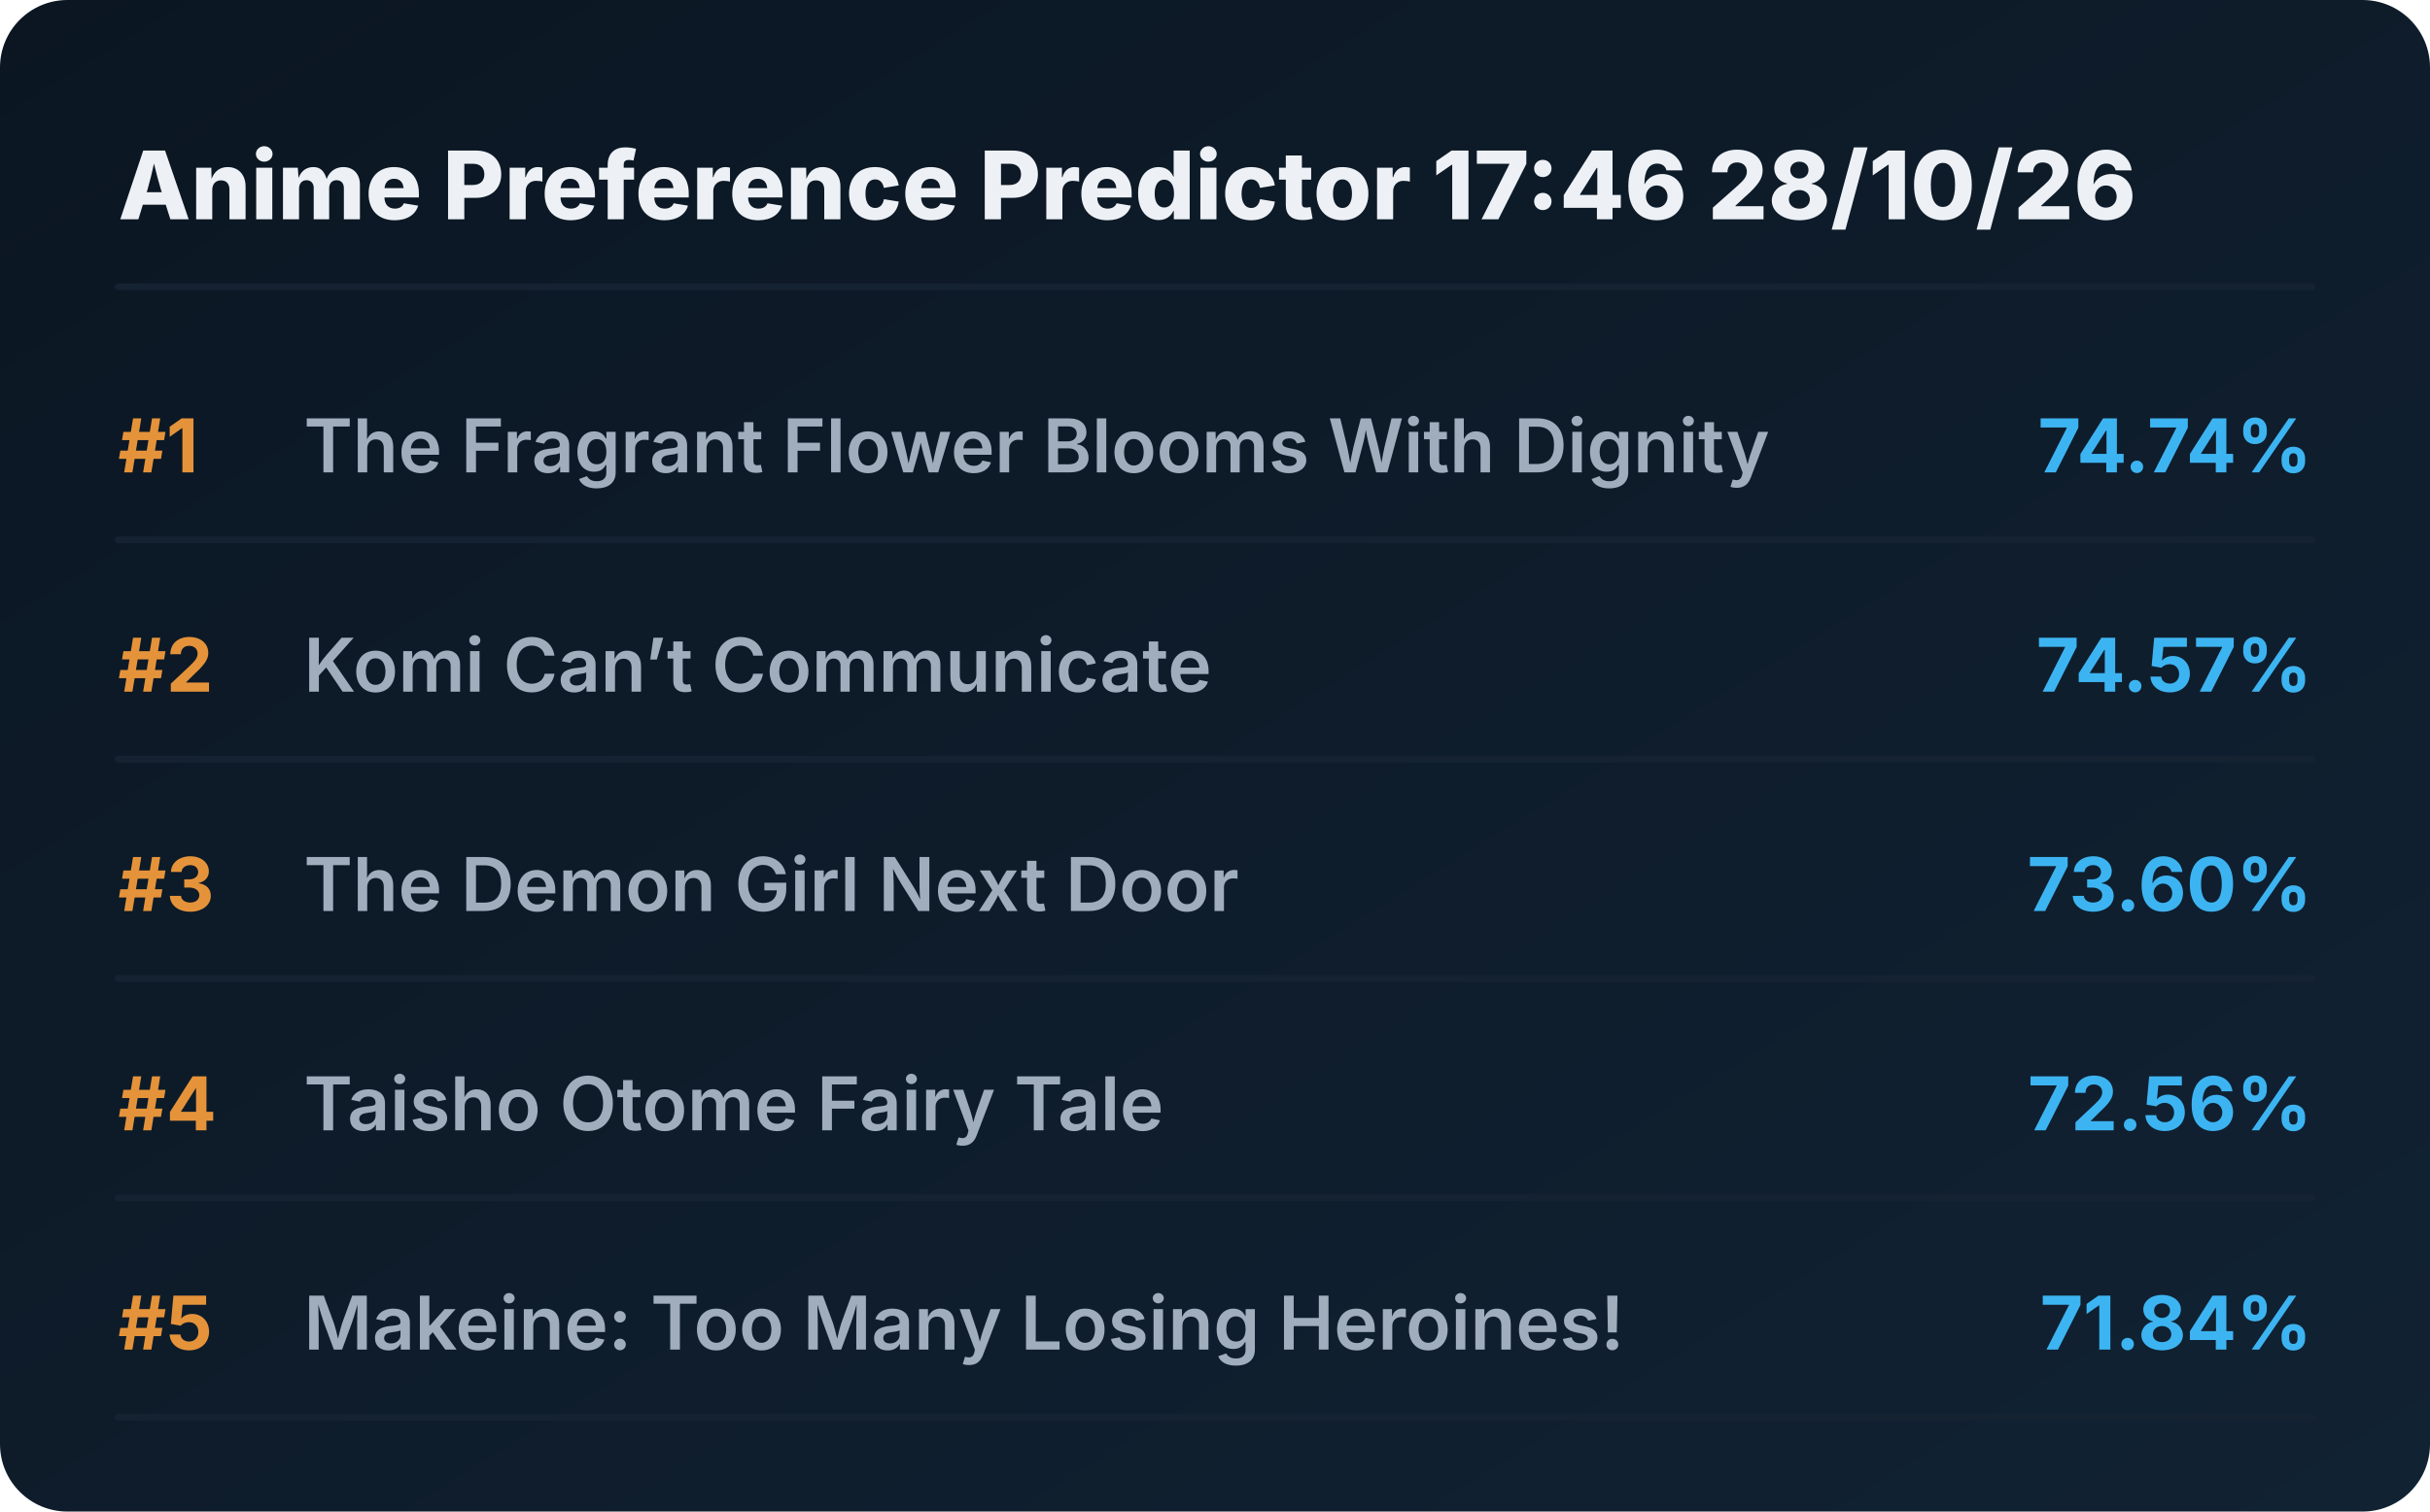
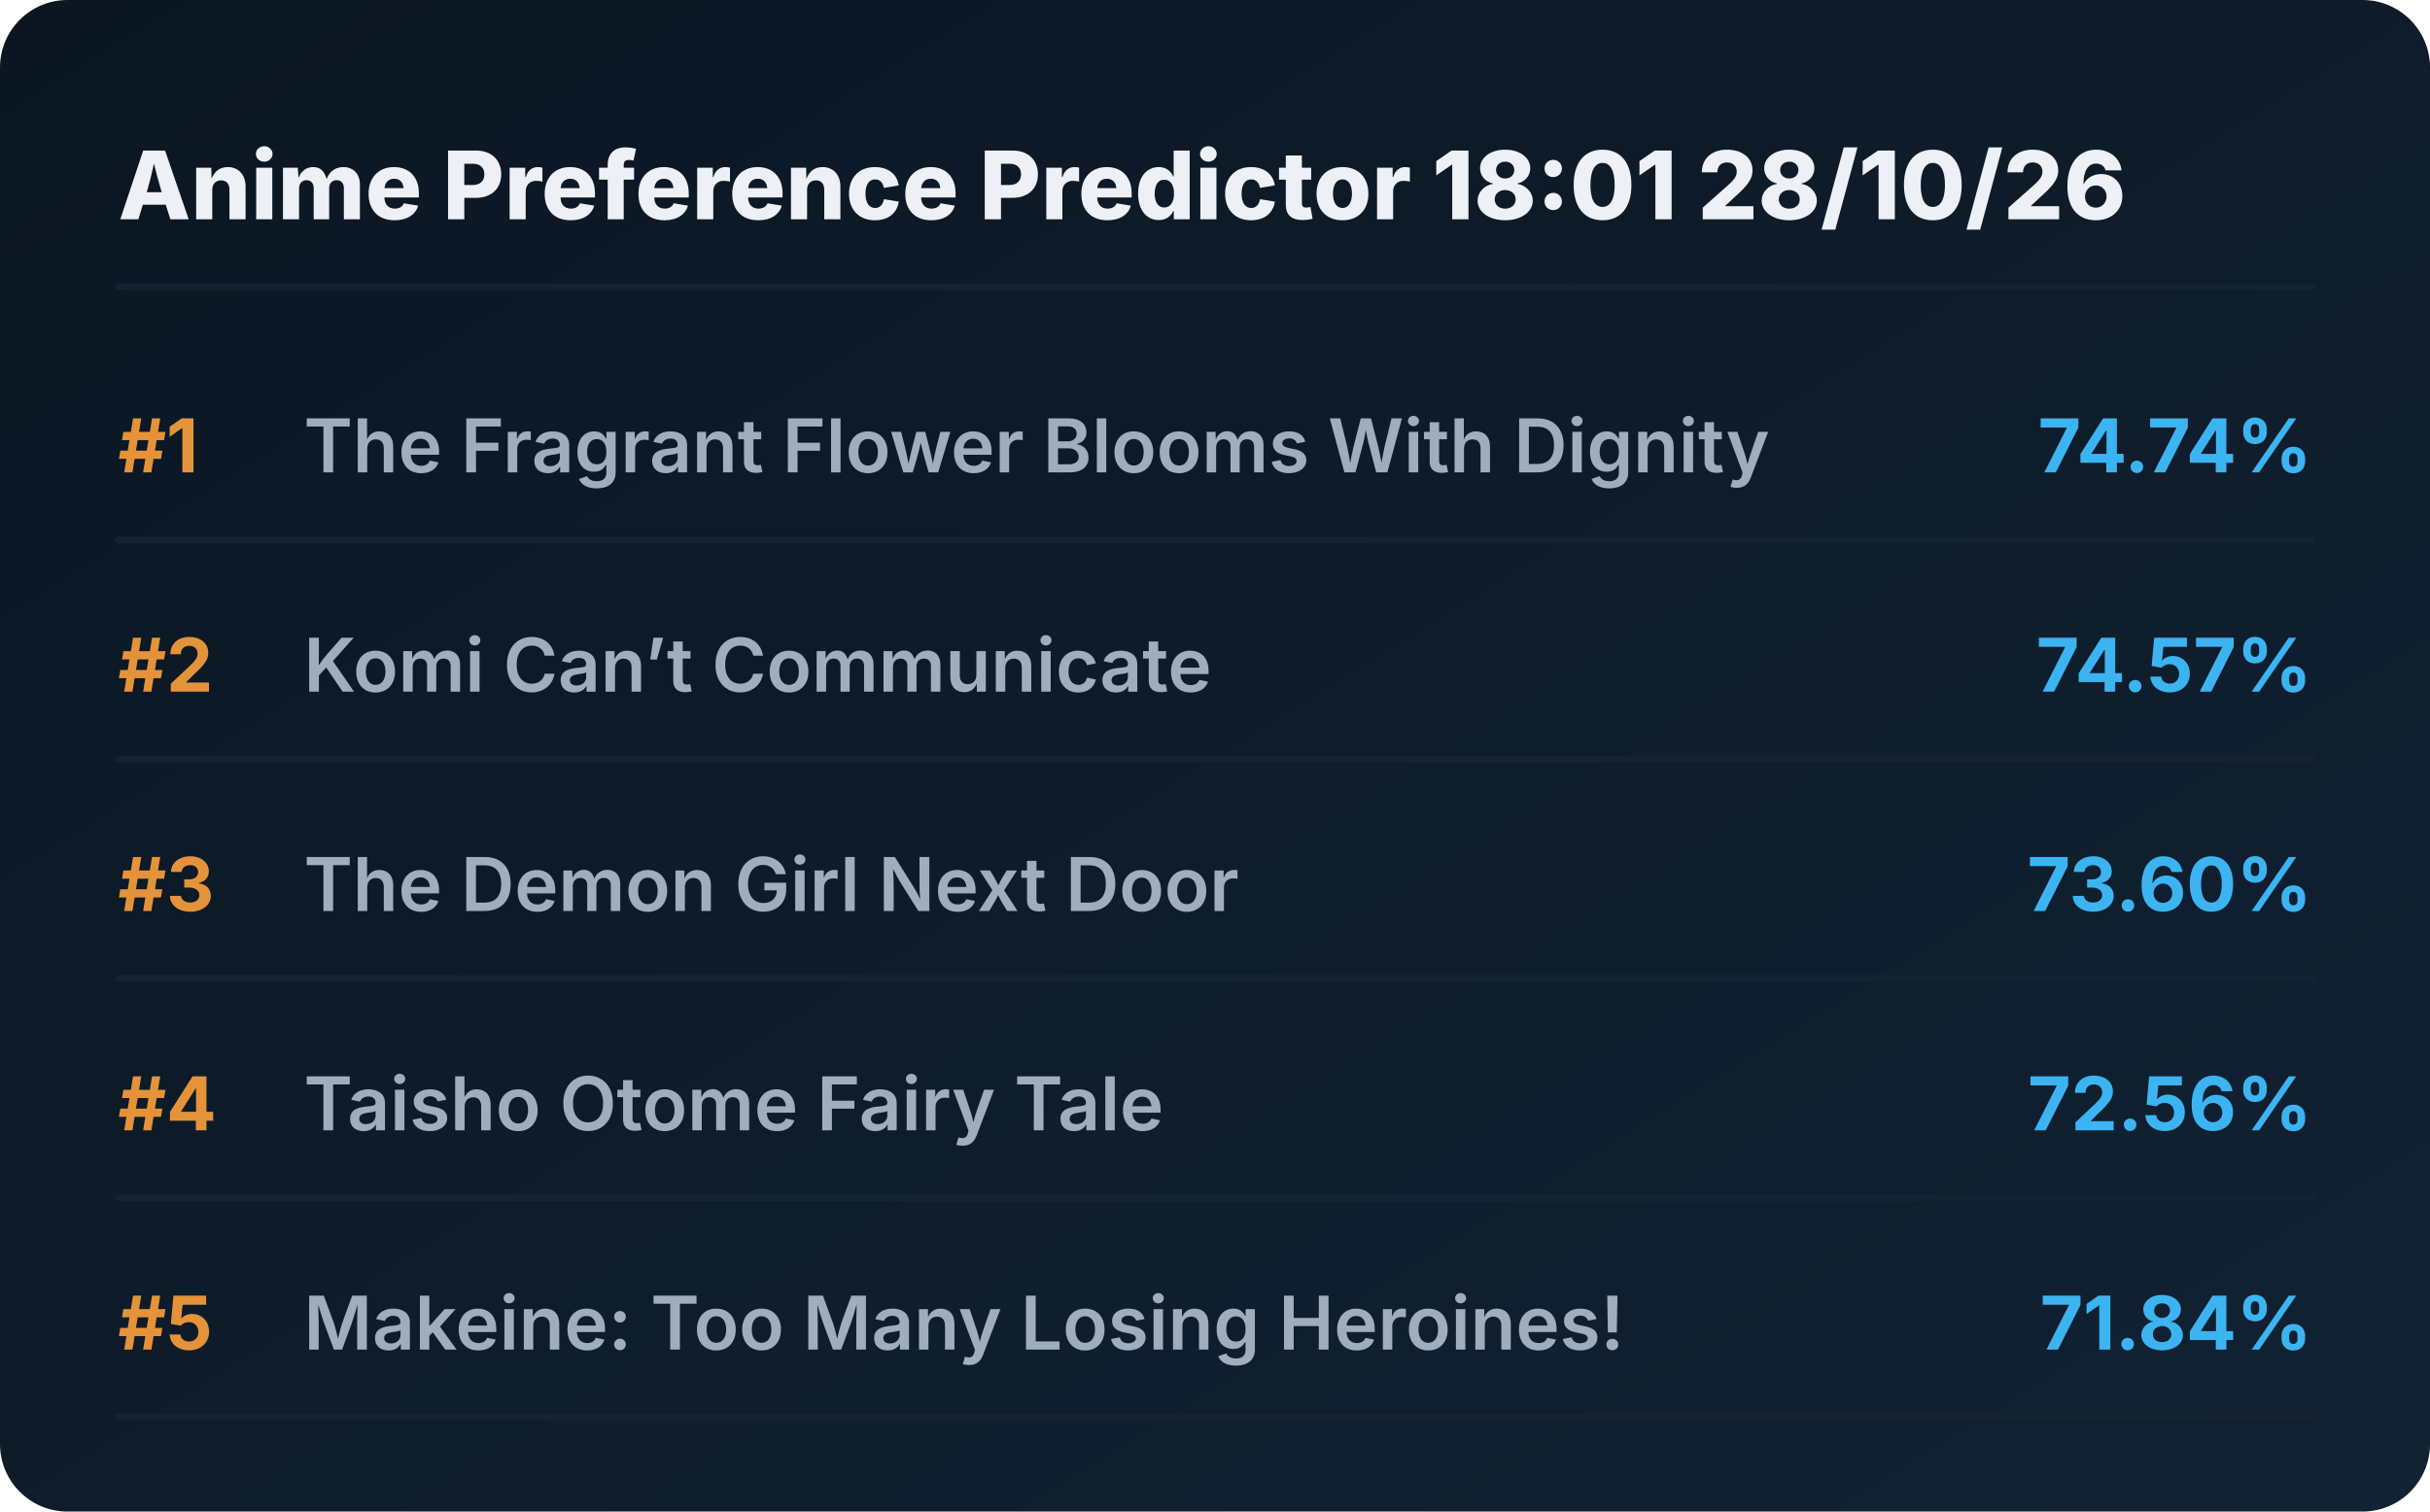
<svg xmlns="http://www.w3.org/2000/svg" viewBox="0 0 720 448" preserveAspectRatio="xMidYMid meet" style="width: 100%; height: auto; max-width: 720px;">
  <defs>
    <linearGradient id="boxGrad" x1="0%" y1="0%" x2="100%" y2="100%">
      <stop offset="0%" stop-color="#0b1622" />
      <stop offset="100%" stop-color="#112233" />
    </linearGradient>
    <clipPath id="titleClip">
      <rect x="90" y="0" width="510" height="100%" />
    </clipPath>
  </defs>
  <style>
    .bg { fill: url(#boxGrad); rx: 20px; }
    .header { font-family: 'Overpass', 'Inter', system-ui, sans-serif; font-weight: 800; font-size: 28px; fill: #edf1f5; }
    .rank { font-family: 'Overpass', 'Inter', system-ui, sans-serif; font-weight: 700; font-size: 22px; fill: #e5933a; }
    .title { font-family: 'Overpass', 'Inter', system-ui, sans-serif; font-weight: 600; font-size: 22px; fill: #9fadbd; }
    .score { font-family: 'Overpass', 'Inter', system-ui, sans-serif; font-weight: 700; font-size: 22px; fill: #3db4f2; }
    .line { stroke: #152232; stroke-width: 2; stroke-linecap: round; }
  </style>
  <rect class="bg" width="720" height="448" />
-   <text x="35" y="65" class="header">Anime Preference Predictor 17:46 28/10/26</text>
+   <text x="35" y="65" class="header">Anime Preference Predictor 18:01 28/10/26</text>
  <line x1="35" y1="85" x2="685" y2="85" class="line" />
  <g transform="translate(0, 0)">
    <text x="35" y="140" class="rank">#1</text>
    <text x="90" y="140" class="title">The Fragrant Flower Blooms With Dignity</text>
    <text x="685" y="140" class="score" text-anchor="end">74.74%</text>
    <line x1="35" y1="160" x2="685" y2="160" class="line" />
  </g>
  <g transform="translate(0, 65)">
    <text x="35" y="140" class="rank">#2</text>
    <text x="90" y="140" class="title">Komi Can’t Communicate</text>
    <text x="685" y="140" class="score" text-anchor="end">74.57%</text>
    <line x1="35" y1="160" x2="685" y2="160" class="line" />
  </g>
  <g transform="translate(0, 130)">
    <text x="35" y="140" class="rank">#3</text>
    <text x="90" y="140" class="title">The Demon Girl Next Door</text>
    <text x="685" y="140" class="score" text-anchor="end">73.60%</text>
    <line x1="35" y1="160" x2="685" y2="160" class="line" />
  </g>
  <g transform="translate(0, 195)">
    <text x="35" y="140" class="rank">#4</text>
    <text x="90" y="140" class="title">Taisho Otome Fairy Tale</text>
    <text x="685" y="140" class="score" text-anchor="end">72.56%</text>
    <line x1="35" y1="160" x2="685" y2="160" class="line" />
  </g>
  <g transform="translate(0, 260)">
    <text x="35" y="140" class="rank">#5</text>
    <text x="90" y="140" class="title">Makeine: Too Many Losing Heroines!</text>
    <text x="685" y="140" class="score" text-anchor="end">71.84%</text>
    <line x1="35" y1="160" x2="685" y2="160" class="line" />
  </g>
</svg>
